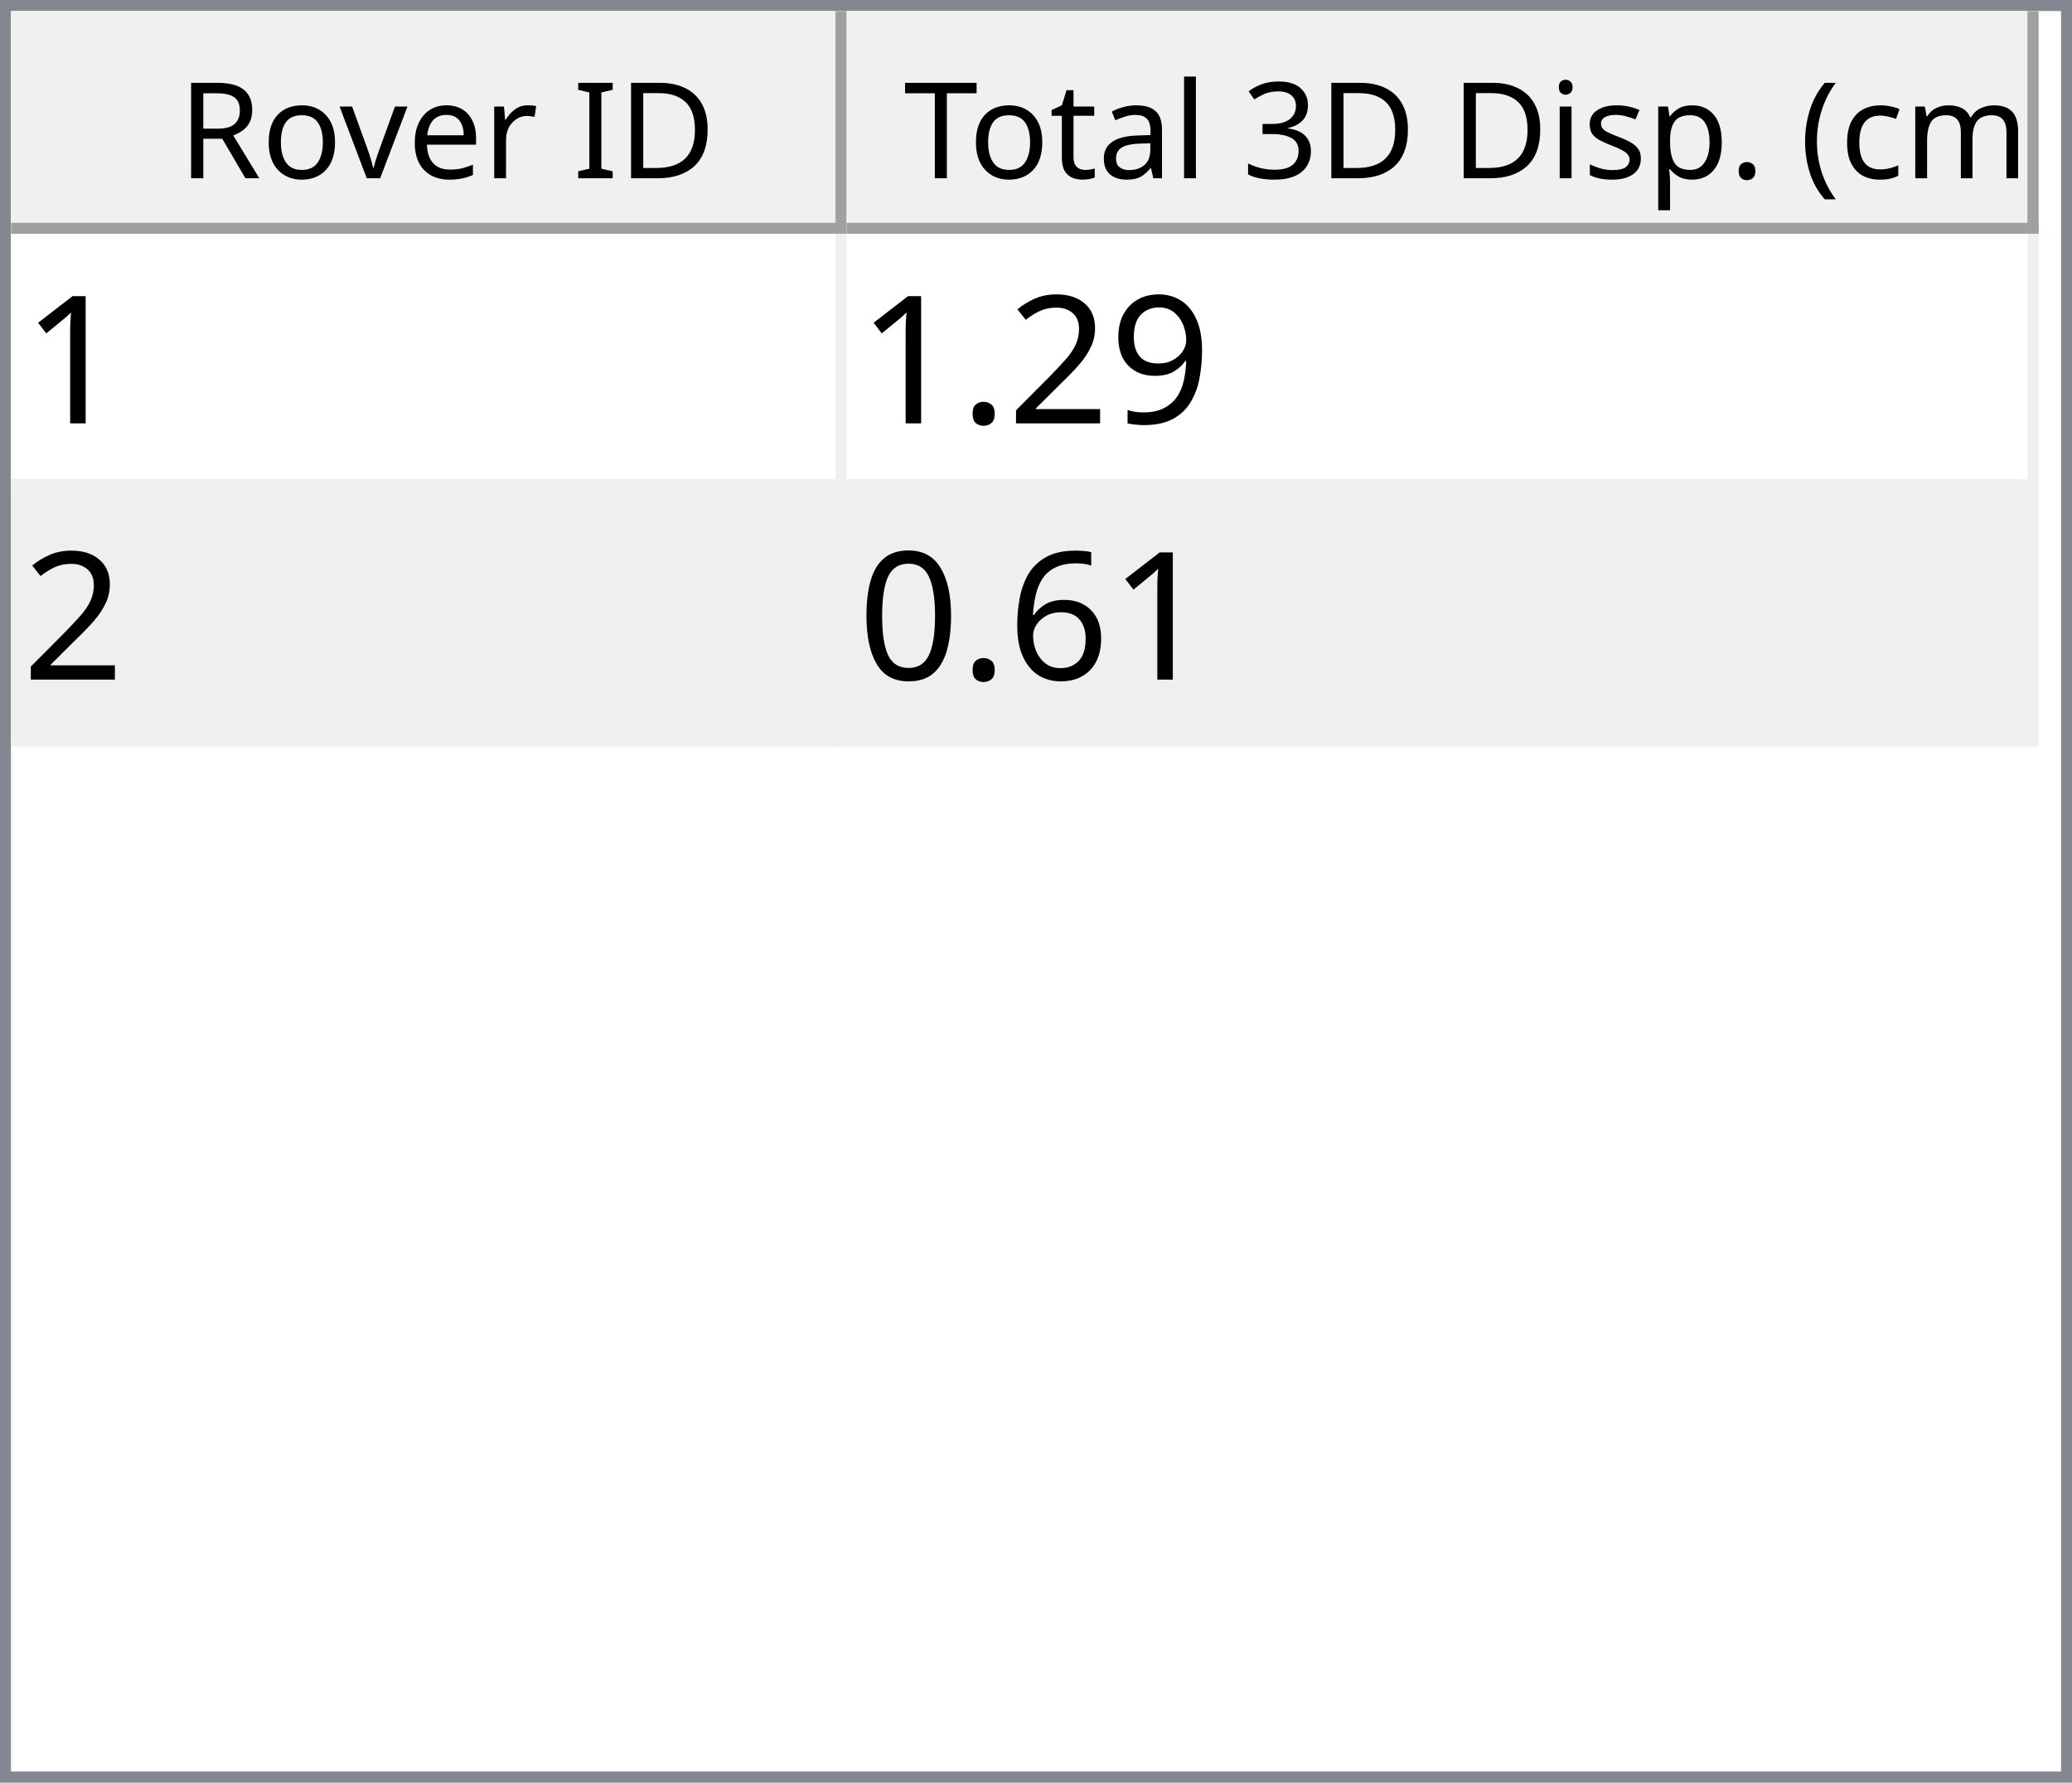
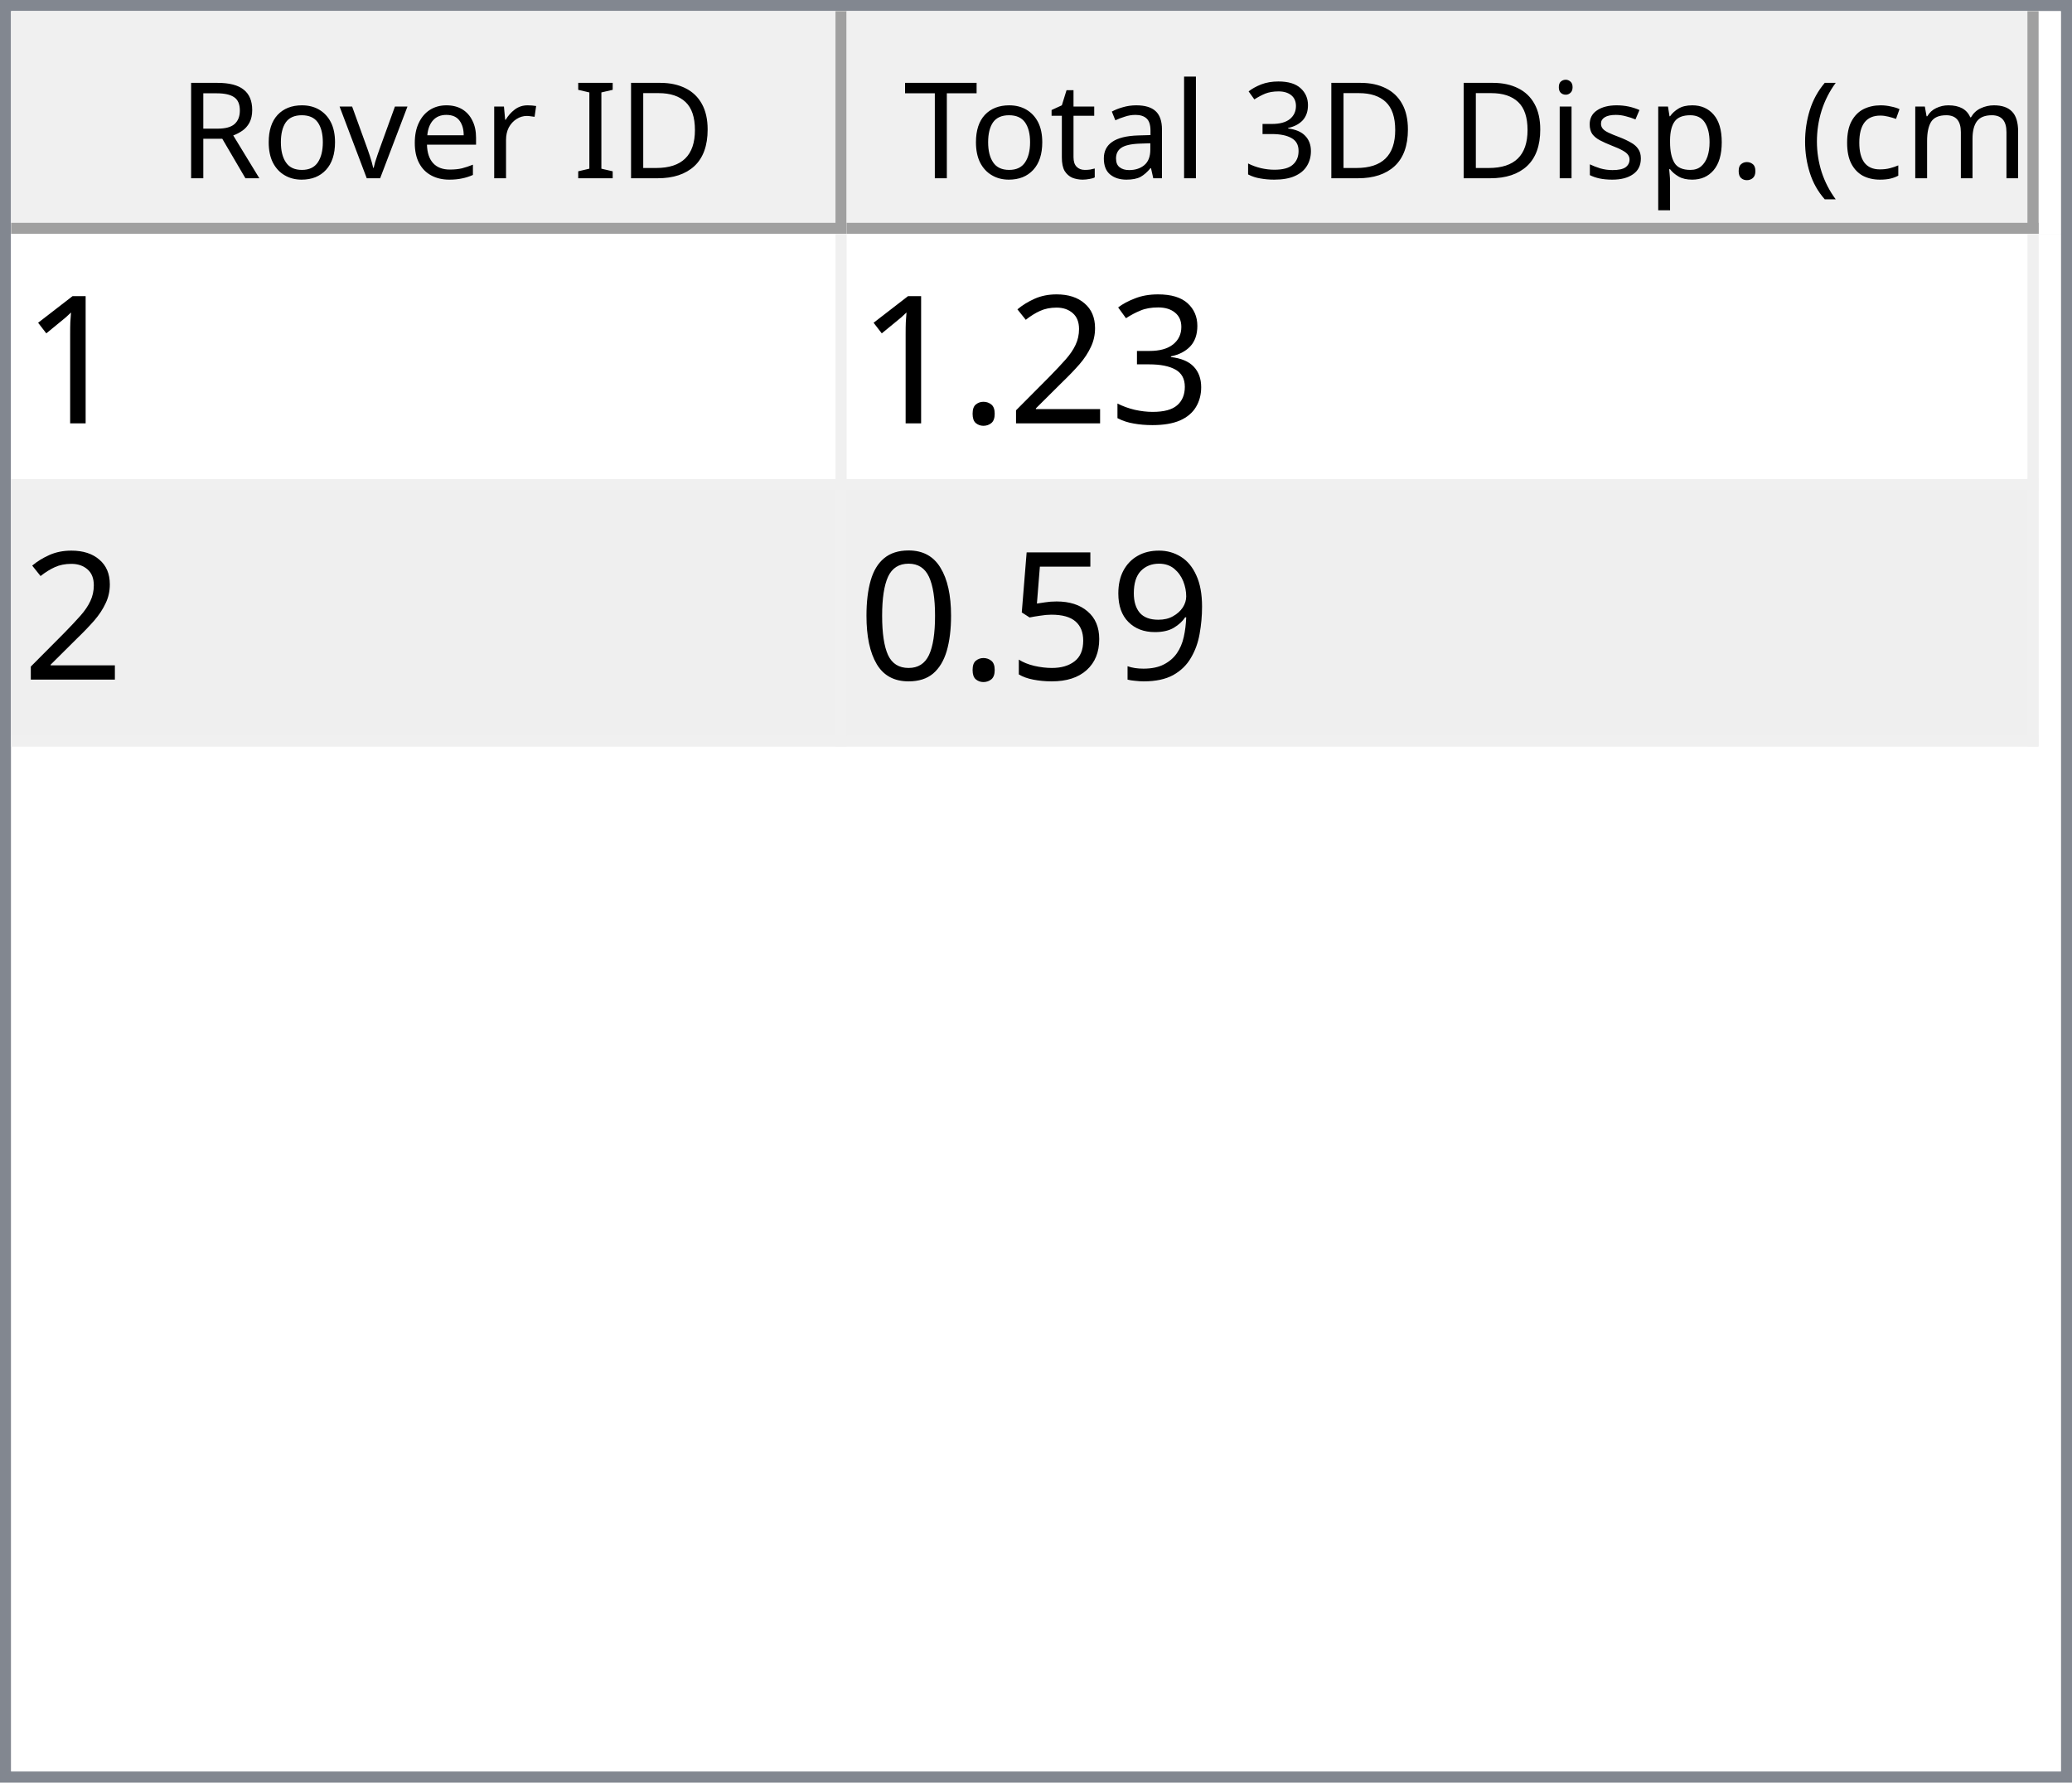
<svg xmlns="http://www.w3.org/2000/svg" style="fill-opacity:1; color-rendering:auto; color-interpolation:auto; text-rendering:auto; stroke:black; stroke-linecap:square; stroke-miterlimit:10; shape-rendering:auto; stroke-opacity:1; fill:black; stroke-dasharray:none; font-weight:normal; stroke-width:1; font-family:'Dialog'; font-style:normal; stroke-linejoin:miter; font-size:12px; stroke-dashoffset:0; image-rendering:auto;" width="186" height="160">
  <defs id="genericDefs" />
  <g>
    <defs id="defs1">
      <clipPath clipPathUnits="userSpaceOnUse" id="clipPath1">
        <path d="M0 0 L186 0 L186 160 L0 160 L0 0 Z" />
      </clipPath>
      <clipPath clipPathUnits="userSpaceOnUse" id="clipPath2">
        <path d="M0 0 L0 160 L186 160 L186 0 Z" />
      </clipPath>
      <clipPath clipPathUnits="userSpaceOnUse" id="clipPath3">
        <path d="M0 0 L0 20 L184 20 L184 0 Z" />
      </clipPath>
      <clipPath clipPathUnits="userSpaceOnUse" id="clipPath4">
        <path d="M0 0 L0 20 L75 20 L75 0 Z" />
      </clipPath>
      <clipPath clipPathUnits="userSpaceOnUse" id="clipPath5">
        <path d="M1 1 L1 19 L74 19 L74 1 Z" />
      </clipPath>
      <clipPath clipPathUnits="userSpaceOnUse" id="clipPath6">
        <path d="M0 0 L0 18 L73 18 L73 0 Z" />
      </clipPath>
      <clipPath clipPathUnits="userSpaceOnUse" id="clipPath7">
        <path d="M-0.5 -0.5 L-0.5 19.5 L74.5 19.5 L74.5 -0.5 Z" />
      </clipPath>
      <clipPath clipPathUnits="userSpaceOnUse" id="clipPath8">
        <path d="M0 0 L0 20 L107 20 L107 0 Z" />
      </clipPath>
      <clipPath clipPathUnits="userSpaceOnUse" id="clipPath9">
        <path d="M1 1 L1 19 L106 19 L106 1 Z" />
      </clipPath>
      <clipPath clipPathUnits="userSpaceOnUse" id="clipPath10">
        <path d="M0 0 L0 18 L105 18 L105 0 Z" />
      </clipPath>
      <clipPath clipPathUnits="userSpaceOnUse" id="clipPath11">
        <path d="M-0.5 -0.5 L-0.5 19.5 L106.5 19.5 L106.5 -0.5 Z" />
      </clipPath>
      <clipPath clipPathUnits="userSpaceOnUse" id="clipPath12">
        <path d="M0 0 L0 138 L184 138 L184 0 Z" />
      </clipPath>
      <clipPath clipPathUnits="userSpaceOnUse" id="clipPath13">
        <path d="M0 0 L0 46 L182 46 L182 0 Z" />
      </clipPath>
      <clipPath clipPathUnits="userSpaceOnUse" id="clipPath14">
        <path d="M-0.5 -0.5 L-0.5 45.5 L181.5 45.5 L181.5 -0.5 Z" />
      </clipPath>
      <clipPath clipPathUnits="userSpaceOnUse" id="clipPath15">
        <path d="M0 0 L0 22 L74 22 L74 0 Z" />
      </clipPath>
      <clipPath clipPathUnits="userSpaceOnUse" id="clipPath16">
        <path d="M0 0 L0 22 L106 22 L106 0 Z" />
      </clipPath>
      <font horiz-adv-x="64.551" id="font1">
        <font-face ascent="107.91" descent="25.098" units-per-em="100" style="font-style:normal; font-family:Segoe UI; font-weight:normal;" />
        <missing-glyph horiz-adv-x="64.551" d="M8.109 0 L8.109 68.266 L56.453 68.266 L56.453 0 L8.109 0 ZM15.328 7.234 L49.219 7.234 L49.219 61.031 L15.328 61.031 L15.328 7.234 Z" />
        <glyph unicode="D" horiz-adv-x="70.117" d="M9.188 0 L9.188 70.016 L28.516 70.016 Q65.531 70.016 65.531 35.891 Q65.531 19.672 55.25 9.836 Q44.969 0 27.734 0 L9.188 0 ZM17.391 62.594 L17.391 7.422 L27.828 7.422 Q41.609 7.422 49.273 14.797 Q56.938 22.172 56.938 35.688 Q56.938 62.594 28.328 62.594 L17.391 62.594 Z" />
        <glyph unicode="I" horiz-adv-x="26.611" d="M17.391 0 L9.188 0 L9.188 70.016 L17.391 70.016 L17.391 0 Z" />
        <glyph unicode=" " horiz-adv-x="27.393" d="" />
        <glyph unicode="r" horiz-adv-x="34.766" d="M34.188 41.891 Q32.078 43.5 28.125 43.5 Q23 43.5 19.555 38.672 Q16.109 33.844 16.109 25.484 L16.109 0 L8.109 0 L8.109 50 L16.109 50 L16.109 39.703 L16.312 39.703 Q18.016 44.969 21.531 47.922 Q25.047 50.875 29.391 50.875 Q32.516 50.875 34.188 50.203 L34.188 41.891 Z" />
        <glyph unicode="e" horiz-adv-x="52.295" d="M48.297 23 L12.984 23 Q13.188 14.656 17.484 10.109 Q21.781 5.562 29.297 5.562 Q37.75 5.562 44.828 11.141 L44.828 3.609 Q38.234 -1.172 27.391 -1.172 Q16.797 -1.172 10.742 5.641 Q4.688 12.453 4.688 24.812 Q4.688 36.469 11.305 43.82 Q17.922 51.172 27.734 51.172 Q37.547 51.172 42.922 44.828 Q48.297 38.484 48.297 27.203 L48.297 23 ZM40.094 29.781 Q40.047 36.719 36.75 40.578 Q33.453 44.438 27.594 44.438 Q21.922 44.438 17.969 40.383 Q14.016 36.328 13.094 29.781 L40.094 29.781 Z" />
        <glyph unicode="v" horiz-adv-x="47.9" d="M47.406 50 L27.484 0 L19.625 0 L0.688 50 L9.469 50 L22.172 13.672 Q23.578 9.672 23.922 6.688 L24.125 6.688 Q24.609 10.453 25.688 13.484 L38.969 50 L47.406 50 Z" />
        <glyph unicode="o" horiz-adv-x="58.594" d="M29 -1.172 Q17.922 -1.172 11.305 5.836 Q4.688 12.844 4.688 24.422 Q4.688 37.016 11.57 44.094 Q18.453 51.172 30.172 51.172 Q41.359 51.172 47.633 44.289 Q53.906 37.406 53.906 25.203 Q53.906 13.234 47.141 6.031 Q40.375 -1.172 29 -1.172 ZM29.594 44.438 Q21.875 44.438 17.383 39.188 Q12.891 33.938 12.891 24.703 Q12.891 15.828 17.43 10.695 Q21.969 5.562 29.594 5.562 Q37.359 5.562 41.531 10.594 Q45.703 15.625 45.703 24.906 Q45.703 34.281 41.531 39.359 Q37.359 44.438 29.594 44.438 Z" />
        <glyph unicode="R" horiz-adv-x="59.814" d="M59.375 0 L49.609 0 L37.891 19.625 Q36.281 22.359 34.766 24.289 Q33.25 26.219 31.664 27.438 Q30.078 28.656 28.25 29.219 Q26.422 29.781 24.125 29.781 L17.391 29.781 L17.391 0 L9.188 0 L9.188 70.016 L30.078 70.016 Q34.672 70.016 38.555 68.867 Q42.438 67.719 45.289 65.375 Q48.141 63.031 49.758 59.547 Q51.375 56.062 51.375 51.375 Q51.375 47.703 50.273 44.656 Q49.172 41.609 47.148 39.211 Q45.125 36.812 42.266 35.133 Q39.406 33.453 35.844 32.516 L35.844 32.328 Q37.594 31.547 38.891 30.547 Q40.188 29.547 41.359 28.18 Q42.531 26.812 43.68 25.078 Q44.828 23.344 46.234 21.047 L59.375 0 ZM17.391 62.594 L17.391 37.203 L28.516 37.203 Q31.594 37.203 34.203 38.133 Q36.812 39.062 38.719 40.797 Q40.625 42.531 41.703 45.047 Q42.781 47.562 42.781 50.688 Q42.781 56.297 39.141 59.445 Q35.5 62.594 28.609 62.594 L17.391 62.594 Z" />
        <glyph unicode=")" horiz-adv-x="30.176" d="M8.297 -15.922 L1.172 -15.922 Q16.406 2.344 16.406 26.812 Q16.406 51.469 1.078 70.016 L8.297 70.016 Q23.531 52.156 23.531 26.703 Q23.531 1.375 8.297 -15.922 Z" />
        <glyph unicode="m" horiz-adv-x="86.133" d="M79.109 0 L71.094 0 L71.094 28.719 Q71.094 37.016 68.531 40.727 Q65.969 44.438 59.906 44.438 Q54.781 44.438 51.195 39.75 Q47.609 35.062 47.609 28.516 L47.609 0 L39.594 0 L39.594 29.688 Q39.594 44.438 28.219 44.438 Q22.953 44.438 19.531 40.016 Q16.109 35.594 16.109 28.516 L16.109 0 L8.109 0 L8.109 50 L16.109 50 L16.109 42.094 L16.312 42.094 Q21.625 51.172 31.844 51.172 Q36.969 51.172 40.773 48.312 Q44.578 45.453 46 40.828 Q51.562 51.172 62.594 51.172 Q79.109 51.172 79.109 30.812 L79.109 0 Z" />
        <glyph unicode="c" horiz-adv-x="46.191" d="M42.188 2.297 Q36.422 -1.172 28.516 -1.172 Q17.828 -1.172 11.258 5.789 Q4.688 12.75 4.688 23.828 Q4.688 36.188 11.766 43.68 Q18.844 51.172 30.672 51.172 Q37.25 51.172 42.281 48.734 L42.281 40.531 Q36.719 44.438 30.375 44.438 Q22.703 44.438 17.797 38.945 Q12.891 33.453 12.891 24.516 Q12.891 15.719 17.508 10.641 Q22.125 5.562 29.891 5.562 Q36.422 5.562 42.188 9.906 L42.188 2.297 Z" />
        <glyph unicode="(" horiz-adv-x="30.176" d="M29.109 -15.922 L21.969 -15.922 Q6.844 1.375 6.844 26.703 Q6.844 52.156 21.969 70.016 L29.203 70.016 Q13.875 51.469 13.875 26.812 Q13.875 2.344 29.109 -15.922 Z" />
        <glyph unicode="." horiz-adv-x="21.68" d="M10.891 -1.078 Q8.641 -1.078 7.055 0.539 Q5.469 2.156 5.469 4.391 Q5.469 6.641 7.055 8.273 Q8.641 9.906 10.891 9.906 Q13.188 9.906 14.797 8.273 Q16.406 6.641 16.406 4.391 Q16.406 2.156 14.797 0.539 Q13.188 -1.078 10.891 -1.078 Z" />
        <glyph unicode="p" horiz-adv-x="58.789" d="M16.312 7.234 L16.109 7.234 L16.109 -23 L8.109 -23 L8.109 50 L16.109 50 L16.109 41.219 L16.312 41.219 Q22.219 51.172 33.594 51.172 Q43.266 51.172 48.688 44.461 Q54.109 37.75 54.109 26.469 Q54.109 13.922 48 6.375 Q41.891 -1.172 31.297 -1.172 Q21.578 -1.172 16.312 7.234 ZM16.109 27.391 L16.109 20.406 Q16.109 14.203 20.141 9.883 Q24.172 5.562 30.375 5.562 Q37.641 5.562 41.773 11.133 Q45.906 16.703 45.906 26.609 Q45.906 34.969 42.047 39.703 Q38.188 44.438 31.594 44.438 Q24.609 44.438 20.359 39.578 Q16.109 34.719 16.109 27.391 Z" />
        <glyph unicode="s" horiz-adv-x="42.432" d="M5.078 1.812 L5.078 10.406 Q11.625 5.562 19.484 5.562 Q30.031 5.562 30.031 12.594 Q30.031 14.594 29.125 15.992 Q28.219 17.391 26.68 18.461 Q25.141 19.531 23.07 20.383 Q21 21.234 18.609 22.172 Q15.281 23.484 12.766 24.828 Q10.25 26.172 8.57 27.859 Q6.891 29.547 6.031 31.695 Q5.172 33.844 5.172 36.719 Q5.172 40.234 6.789 42.945 Q8.406 45.656 11.086 47.484 Q13.766 49.312 17.211 50.242 Q20.656 51.172 24.312 51.172 Q30.812 51.172 35.938 48.922 L35.938 40.828 Q30.422 44.438 23.25 44.438 Q21 44.438 19.195 43.922 Q17.391 43.406 16.094 42.477 Q14.797 41.547 14.086 40.258 Q13.375 38.969 13.375 37.406 Q13.375 35.453 14.086 34.133 Q14.797 32.812 16.164 31.789 Q17.531 30.766 19.484 29.938 Q21.438 29.109 23.922 28.125 Q27.25 26.859 29.883 25.516 Q32.516 24.172 34.375 22.484 Q36.234 20.797 37.234 18.602 Q38.234 16.406 38.234 13.375 Q38.234 9.672 36.602 6.938 Q34.969 4.203 32.234 2.398 Q29.5 0.594 25.93 -0.289 Q22.359 -1.172 18.453 -1.172 Q10.75 -1.172 5.078 1.812 Z" />
        <glyph unicode="i" horiz-adv-x="24.219" d="M12.203 62.703 Q10.062 62.703 8.547 64.164 Q7.031 65.625 7.031 67.875 Q7.031 70.125 8.547 71.609 Q10.062 73.094 12.203 73.094 Q14.406 73.094 15.945 71.609 Q17.484 70.125 17.484 67.875 Q17.484 65.719 15.945 64.211 Q14.406 62.703 12.203 62.703 ZM16.109 0 L8.109 0 L8.109 50 L16.109 50 L16.109 0 Z" />
        <glyph unicode="3" horiz-adv-x="53.906" d="M46.531 19.828 Q46.531 15.094 44.75 11.211 Q42.969 7.328 39.719 4.57 Q36.469 1.812 31.93 0.297 Q27.391 -1.219 21.922 -1.219 Q11.922 -1.219 6 2.594 L6 11.188 Q13.094 5.609 22.219 5.609 Q25.875 5.609 28.828 6.539 Q31.781 7.469 33.906 9.227 Q36.031 10.984 37.18 13.477 Q38.328 15.969 38.328 19.094 Q38.328 32.812 18.797 32.812 L12.984 32.812 L12.984 39.594 L18.5 39.594 Q35.797 39.594 35.797 52.484 Q35.797 64.406 22.609 64.406 Q15.188 64.406 8.688 59.422 L8.688 67.188 Q15.375 71.188 24.609 71.188 Q29 71.188 32.57 69.969 Q36.141 68.75 38.68 66.555 Q41.219 64.359 42.609 61.281 Q44 58.203 44 54.5 Q44 40.672 30.031 36.719 L30.031 36.531 Q33.594 36.141 36.625 34.797 Q39.656 33.453 41.852 31.305 Q44.047 29.156 45.289 26.25 Q46.531 23.344 46.531 19.828 Z" />
        <glyph unicode="l" horiz-adv-x="24.219" d="M16.109 0 L8.109 0 L8.109 74.031 L16.109 74.031 L16.109 0 Z" />
        <glyph unicode="a" horiz-adv-x="50.879" d="M43.891 0 L35.891 0 L35.891 7.812 L35.688 7.812 Q30.469 -1.172 20.312 -1.172 Q12.844 -1.172 8.617 2.781 Q4.391 6.734 4.391 13.281 Q4.391 27.297 20.906 29.594 L35.891 31.688 Q35.891 44.438 25.594 44.438 Q16.547 44.438 9.281 38.281 L9.281 46.484 Q16.656 51.172 26.266 51.172 Q43.891 51.172 43.891 32.516 L43.891 0 ZM35.891 25.297 L23.828 23.641 Q18.266 22.859 15.43 20.875 Q12.594 18.891 12.594 13.875 Q12.594 10.203 15.211 7.883 Q17.828 5.562 22.172 5.562 Q28.125 5.562 32.008 9.742 Q35.891 13.922 35.891 20.312 L35.891 25.297 Z" />
        <glyph unicode="t" horiz-adv-x="33.887" d="M31.297 0.484 Q28.469 -1.078 23.828 -1.078 Q10.688 -1.078 10.688 13.578 L10.688 43.172 L2.094 43.172 L2.094 50 L10.688 50 L10.688 62.203 L18.703 64.797 L18.703 50 L31.297 50 L31.297 43.172 L18.703 43.172 L18.703 14.984 Q18.703 9.969 20.414 7.82 Q22.125 5.672 26.078 5.672 Q29.109 5.672 31.297 7.328 L31.297 0.484 Z" />
        <glyph unicode="T" horiz-adv-x="52.393" d="M50.594 62.594 L30.375 62.594 L30.375 0 L22.172 0 L22.172 62.594 L2 62.594 L2 70.016 L50.594 70.016 L50.594 62.594 Z" />
      </font>
      <font horiz-adv-x="75.0" id="font2">
        <font-face ascent="100.537" descent="21.973" units-per-em="100" style="font-style:normal; font-family:sans-serif; font-weight:normal;" />
        <missing-glyph horiz-adv-x="75.0" d="M12.5 0 L12.5 62.5 L62.5 62.5 L62.5 0 L12.5 0 ZM14.062 1.562 L60.938 1.562 L60.938 60.938 L14.062 60.938 L14.062 1.562 Z" />
        <glyph unicode="1" horiz-adv-x="55.615" d="M37.25 0 L28.469 0 L28.469 56 Q25.297 52.984 20.141 49.953 Q14.984 46.922 10.891 45.406 L10.891 53.906 Q18.266 57.375 23.781 62.305 Q29.297 67.234 31.594 71.875 L37.25 71.875 L37.25 0 Z" />
-         <glyph unicode="9" horiz-adv-x="55.615" d="M5.469 16.547 L13.922 17.328 Q14.984 11.375 18.016 8.688 Q21.047 6 25.781 6 Q29.828 6 32.883 7.859 Q35.938 9.719 37.891 12.82 Q39.844 15.922 41.164 21.195 Q42.484 26.469 42.484 31.938 Q42.484 32.516 42.438 33.688 Q39.797 29.5 35.234 26.883 Q30.672 24.266 25.344 24.266 Q16.453 24.266 10.305 30.711 Q4.156 37.156 4.156 47.703 Q4.156 58.594 10.578 65.234 Q17 71.875 26.656 71.875 Q33.641 71.875 39.43 68.117 Q45.219 64.359 48.219 57.398 Q51.219 50.438 51.219 37.25 Q51.219 23.531 48.242 15.406 Q45.266 7.281 39.383 3.031 Q33.5 -1.219 25.594 -1.219 Q17.188 -1.219 11.867 3.445 Q6.547 8.109 5.469 16.547 ZM41.453 48.141 Q41.453 55.719 37.43 60.156 Q33.406 64.594 27.734 64.594 Q21.875 64.594 17.531 59.812 Q13.188 55.031 13.188 47.406 Q13.188 40.578 17.312 36.305 Q21.438 32.031 27.484 32.031 Q33.594 32.031 37.523 36.305 Q41.453 40.578 41.453 48.141 Z" />
+         <glyph unicode="3" horiz-adv-x="55.615" d="M4.203 18.891 L12.984 20.062 Q14.5 12.594 18.141 9.297 Q21.781 6 27 6 Q33.203 6 37.477 10.297 Q41.75 14.594 41.75 20.953 Q41.75 27 37.797 30.93 Q33.844 34.859 27.734 34.859 Q25.25 34.859 21.531 33.891 L22.516 41.609 Q23.391 41.5 23.922 41.5 Q29.547 41.5 34.039 44.43 Q38.531 47.359 38.531 53.469 Q38.531 58.297 35.258 61.477 Q31.984 64.656 26.812 64.656 Q21.688 64.656 18.266 61.43 Q14.844 58.203 13.875 51.766 L5.078 53.328 Q6.688 62.156 12.398 67.016 Q18.109 71.875 26.609 71.875 Q32.469 71.875 37.398 69.359 Q42.328 66.844 44.945 62.5 Q47.562 58.156 47.562 53.266 Q47.562 48.641 45.07 44.828 Q42.578 41.016 37.703 38.766 Q44.047 37.312 47.562 32.695 Q51.078 28.078 51.078 21.141 Q51.078 11.766 44.242 5.25 Q37.406 -1.266 26.953 -1.266 Q17.531 -1.266 11.305 4.352 Q5.078 9.969 4.203 18.891 Z" />
        <glyph unicode="2" horiz-adv-x="55.615" d="M50.344 8.453 L50.344 0 L3.031 0 Q2.938 3.172 4.047 6.109 Q5.859 10.938 9.836 15.625 Q13.812 20.312 21.344 26.469 Q33.016 36.031 37.117 41.625 Q41.219 47.219 41.219 52.203 Q41.219 57.422 37.477 61.008 Q33.734 64.594 27.734 64.594 Q21.391 64.594 17.578 60.789 Q13.766 56.984 13.719 50.25 L4.688 51.172 Q5.609 61.281 11.664 66.578 Q17.719 71.875 27.938 71.875 Q38.234 71.875 44.242 66.164 Q50.25 60.453 50.25 52 Q50.25 47.703 48.492 43.555 Q46.734 39.406 42.656 34.812 Q38.578 30.219 29.109 22.219 Q21.188 15.578 18.945 13.211 Q16.703 10.844 15.234 8.453 L50.344 8.453 Z" />
        <glyph unicode="." horiz-adv-x="27.783" d="M9.078 0 L9.078 10.016 L19.094 10.016 L19.094 0 L9.078 0 Z" />
-         <glyph unicode="6" horiz-adv-x="55.615" d="M49.75 54.047 L41.016 53.375 Q39.844 58.547 37.703 60.891 Q34.125 64.656 28.906 64.656 Q24.703 64.656 21.531 62.312 Q17.391 59.281 14.992 53.469 Q12.594 47.656 12.5 36.922 Q15.672 41.75 20.266 44.094 Q24.859 46.438 29.891 46.438 Q38.672 46.438 44.852 39.969 Q51.031 33.5 51.031 23.25 Q51.031 16.5 48.125 10.719 Q45.219 4.938 40.141 1.859 Q35.062 -1.219 28.609 -1.219 Q17.625 -1.219 10.695 6.859 Q3.766 14.938 3.766 33.5 Q3.766 54.25 11.422 63.672 Q18.109 71.875 29.438 71.875 Q37.891 71.875 43.289 67.141 Q48.688 62.406 49.75 54.047 ZM13.875 23.188 Q13.875 18.656 15.797 14.508 Q17.719 10.359 21.188 8.18 Q24.656 6 28.469 6 Q34.031 6 38.039 10.492 Q42.047 14.984 42.047 22.703 Q42.047 30.125 38.086 34.398 Q34.125 38.672 28.125 38.672 Q22.172 38.672 18.023 34.398 Q13.875 30.125 13.875 23.188 Z" />
+         <glyph unicode="9" horiz-adv-x="55.615" d="M5.469 16.547 L13.922 17.328 Q14.984 11.375 18.016 8.688 Q21.047 6 25.781 6 Q29.828 6 32.883 7.859 Q35.938 9.719 37.891 12.82 Q39.844 15.922 41.164 21.195 Q42.484 26.469 42.484 31.938 Q42.484 32.516 42.438 33.688 Q39.797 29.5 35.234 26.883 Q30.672 24.266 25.344 24.266 Q16.453 24.266 10.305 30.711 Q4.156 37.156 4.156 47.703 Q4.156 58.594 10.578 65.234 Q17 71.875 26.656 71.875 Q33.641 71.875 39.43 68.117 Q45.219 64.359 48.219 57.398 Q51.219 50.438 51.219 37.25 Q51.219 23.531 48.242 15.406 Q45.266 7.281 39.383 3.031 Q33.5 -1.219 25.594 -1.219 Q17.188 -1.219 11.867 3.445 Q6.547 8.109 5.469 16.547 ZM41.453 48.141 Q41.453 55.719 37.43 60.156 Q33.406 64.594 27.734 64.594 Q21.875 64.594 17.531 59.812 Q13.188 55.031 13.188 47.406 Q13.188 40.578 17.312 36.305 Q21.438 32.031 27.484 32.031 Q33.594 32.031 37.523 36.305 Q41.453 40.578 41.453 48.141 Z" />
+         <glyph unicode="5" horiz-adv-x="55.615" d="M4.156 18.75 L13.375 19.531 Q14.406 12.797 18.141 9.398 Q21.875 6 27.156 6 Q33.5 6 37.891 10.789 Q42.281 15.578 42.281 23.484 Q42.281 31 38.062 35.352 Q33.844 39.703 27 39.703 Q22.75 39.703 19.336 37.773 Q15.922 35.844 13.969 32.766 L5.719 33.844 L12.641 70.609 L48.25 70.609 L48.25 62.203 L19.672 62.203 L15.828 42.969 Q22.266 47.469 29.344 47.469 Q38.719 47.469 45.164 40.969 Q51.609 34.469 51.609 24.266 Q51.609 14.547 45.953 7.469 Q39.062 -1.219 27.156 -1.219 Q17.391 -1.219 11.211 4.25 Q5.031 9.719 4.156 18.75 Z" />
        <glyph unicode="0" horiz-adv-x="55.615" d="M4.156 35.297 Q4.156 48 6.766 55.742 Q9.375 63.484 14.523 67.68 Q19.672 71.875 27.484 71.875 Q33.25 71.875 37.594 69.555 Q41.938 67.234 44.773 62.867 Q47.609 58.5 49.219 52.227 Q50.828 45.953 50.828 35.297 Q50.828 22.703 48.242 14.969 Q45.656 7.234 40.508 3.008 Q35.359 -1.219 27.484 -1.219 Q17.141 -1.219 11.234 6.203 Q4.156 15.141 4.156 35.297 ZM13.188 35.297 Q13.188 17.672 17.312 11.836 Q21.438 6 27.484 6 Q33.547 6 37.672 11.859 Q41.797 17.719 41.797 35.297 Q41.797 52.984 37.672 58.789 Q33.547 64.594 27.391 64.594 Q21.344 64.594 17.719 59.469 Q13.188 52.938 13.188 35.297 Z" />
      </font>
    </defs>
    <g style="fill:white; stroke:white;">
      <rect x="0" y="0" width="186" style="clip-path:url(#clipPath1); stroke:none;" height="160" />
    </g>
    <g style="fill:white; text-rendering:optimizeSpeed; color-rendering:optimizeSpeed; image-rendering:optimizeSpeed; shape-rendering:crispEdges; stroke:white; color-interpolation:sRGB;">
      <rect x="0" width="186" height="160" y="0" style="stroke:none;" />
      <path style="stroke:none;" d="M0 160 L186 160 L186 0 L0 0 Z" />
    </g>
    <g style="fill:rgb(240,240,240); font-family:'Segoe UI'; stroke:rgb(240,240,240);">
      <rect x="0" y="0" width="186" style="clip-path:url(#clipPath2); stroke:none;" height="160" />
    </g>
    <g style="fill:rgb(130,135,144); font-family:'Segoe UI'; stroke:rgb(130,135,144);">
      <path d="M0 0 L186 0 L186 160 L0 160 L0 0 ZM1 1 L185 1 L185 159 L1 159 L1 1 Z" style="fill-rule:evenodd; clip-path:url(#clipPath2); stroke:none;" />
    </g>
    <g style="fill:white; font-family:'Segoe UI'; stroke:white;" transform="translate(1,1)">
      <rect x="0" y="0" width="184" style="clip-path:url(#clipPath3); stroke:none;" height="20" />
    </g>
    <g style="fill:rgb(240,240,240); font-family:'Segoe UI'; stroke:rgb(240,240,240);" transform="translate(1,1)">
      <rect x="0" y="0" width="75" style="clip-path:url(#clipPath4); stroke:none;" height="20" />
    </g>
    <g style="font-family:'Segoe UI';" transform="translate(2,2)">
      <text x="14" xml:space="preserve" y="14" style="clip-path:url(#clipPath6); stroke:none;">Rover ID</text>
    </g>
    <g style="fill:rgb(160,160,160); font-family:'Segoe UI'; stroke:rgb(160,160,160); stroke-linejoin:bevel;" transform="translate(1.5,1.5)">
      <line x1="74" x2="74" y1="0" style="fill:none; clip-path:url(#clipPath7);" y2="19" />
    </g>
    <g style="fill:rgb(160,160,160); font-family:'Segoe UI'; stroke:rgb(160,160,160); stroke-linejoin:bevel;" transform="matrix(1,0,0,1,1,1) translate(0.5,0.5)">
      <line x1="0" x2="74" y1="19" style="fill:none; clip-path:url(#clipPath7);" y2="19" />
    </g>
    <g style="fill:rgb(240,240,240); font-family:'Segoe UI'; stroke:rgb(240,240,240);" transform="translate(76,1)">
      <rect x="0" y="0" width="107" style="clip-path:url(#clipPath8); stroke:none;" height="20" />
    </g>
    <g style="font-family:'Segoe UI';" transform="translate(77,2)">
      <text x="1" xml:space="preserve" y="14" style="clip-path:url(#clipPath10); stroke:none;"> Total 3D Disp. (cm)</text>
    </g>
    <g style="fill:rgb(160,160,160); font-family:'Segoe UI'; stroke:rgb(160,160,160); stroke-linejoin:bevel;" transform="translate(76.5,1.5)">
      <line x1="106" x2="106" y1="0" style="fill:none; clip-path:url(#clipPath11);" y2="19" />
    </g>
    <g style="fill:rgb(160,160,160); font-family:'Segoe UI'; stroke:rgb(160,160,160); stroke-linejoin:bevel;" transform="matrix(1,0,0,1,76,1) translate(0.5,0.5)">
      <line x1="0" x2="106" y1="19" style="fill:none; clip-path:url(#clipPath11);" y2="19" />
    </g>
    <g style="fill:white; font-family:'Segoe UI'; stroke:white;" transform="translate(1,21)">
      <rect x="0" y="0" width="184" style="clip-path:url(#clipPath12); stroke:none;" height="138" />
    </g>
    <g style="fill:rgb(240,240,240); font-size:16px; font-family:sans-serif; stroke:rgb(240,240,240);" transform="translate(1,21)">
      <rect x="0" y="0" width="182" style="clip-path:url(#clipPath13); stroke:none;" height="46" />
      <line transform="translate(0.5,0.5)" x1="0" x2="181" y1="22" style="clip-path:url(#clipPath14); fill:none; stroke-linejoin:bevel;" y2="22" />
    </g>
    <g transform="matrix(1,0,0,1,1,21) translate(0.5,0.5)" style="fill:rgb(240,240,240); font-size:16px; font-family:sans-serif; stroke:rgb(240,240,240); stroke-linejoin:bevel;">
      <line x1="0" x2="181" y1="45" style="fill:none; clip-path:url(#clipPath14);" y2="45" />
    </g>
    <g transform="matrix(1,0,0,1,1,21) translate(0.5,0.5)" style="fill:rgb(240,240,240); font-size:16px; font-family:sans-serif; stroke:rgb(240,240,240); stroke-linejoin:bevel;">
      <line x1="74" x2="74" y1="0" style="fill:none; clip-path:url(#clipPath14);" y2="45" />
    </g>
    <g transform="matrix(1,0,0,1,1,21) translate(0.5,0.5)" style="fill:rgb(240,240,240); font-size:16px; font-family:sans-serif; stroke:rgb(240,240,240); stroke-linejoin:bevel;">
      <line x1="181" x2="181" y1="0" style="fill:none; clip-path:url(#clipPath14);" y2="45" />
    </g>
    <g style="fill:white; font-size:16px; font-family:sans-serif; stroke:white;" transform="matrix(1,0,0,1,1,21)">
      <rect x="0" y="0" width="74" style="clip-path:url(#clipPath15); stroke:none;" height="22" />
      <text x="1" y="17" style="fill:black; clip-path:url(#clipPath15); stroke:none;" xml:space="preserve">1</text>
    </g>
    <g style="fill:white; font-size:16px; font-family:sans-serif; stroke:white;" transform="matrix(1,0,0,1,1,21) translate(75,0)">
      <rect x="0" y="0" width="106" style="clip-path:url(#clipPath16); stroke:none;" height="22" />
-       <text x="1" y="17" style="fill:black; clip-path:url(#clipPath16); stroke:none;" xml:space="preserve">1.29</text>
+       <text x="1" y="17" style="fill:black; clip-path:url(#clipPath16); stroke:none;" xml:space="preserve">1.23</text>
    </g>
    <g style="fill:rgb(239,239,239); font-size:16px; font-family:sans-serif; stroke:rgb(239,239,239);" transform="matrix(1,0,0,1,1,21) translate(0,23)">
      <rect x="0" y="0" width="74" style="clip-path:url(#clipPath15); stroke:none;" height="22" />
      <text x="1" y="17" style="fill:black; clip-path:url(#clipPath15); stroke:none;" xml:space="preserve">2</text>
    </g>
    <g style="fill:rgb(239,239,239); font-size:16px; font-family:sans-serif; stroke:rgb(239,239,239);" transform="matrix(1,0,0,1,1,21) translate(75,23)">
      <rect x="0" y="0" width="106" style="clip-path:url(#clipPath16); stroke:none;" height="22" />
-       <text x="1" y="17" style="fill:black; clip-path:url(#clipPath16); stroke:none;" xml:space="preserve">0.61</text>
+       <text x="1" y="17" style="fill:black; clip-path:url(#clipPath16); stroke:none;" xml:space="preserve">0.59</text>
    </g>
  </g>
</svg>
